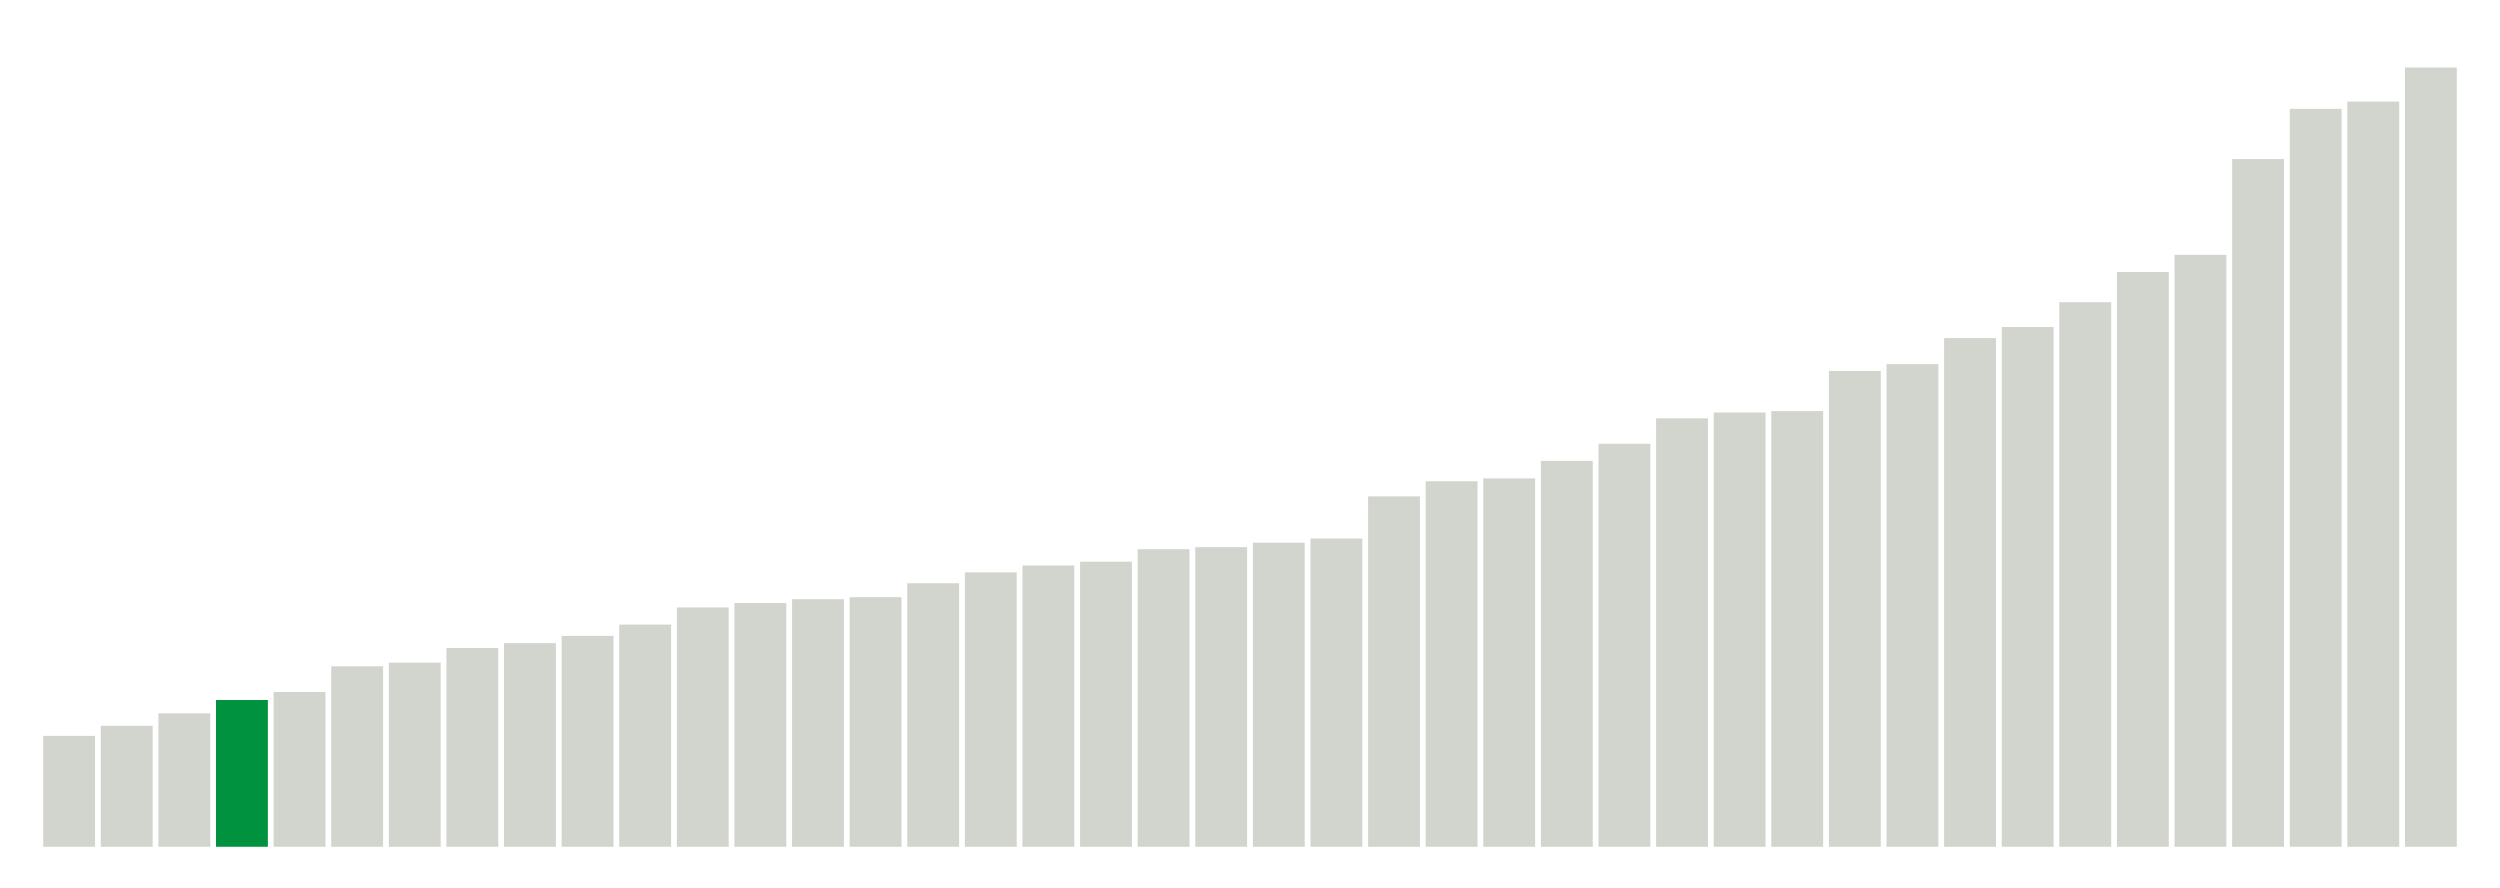
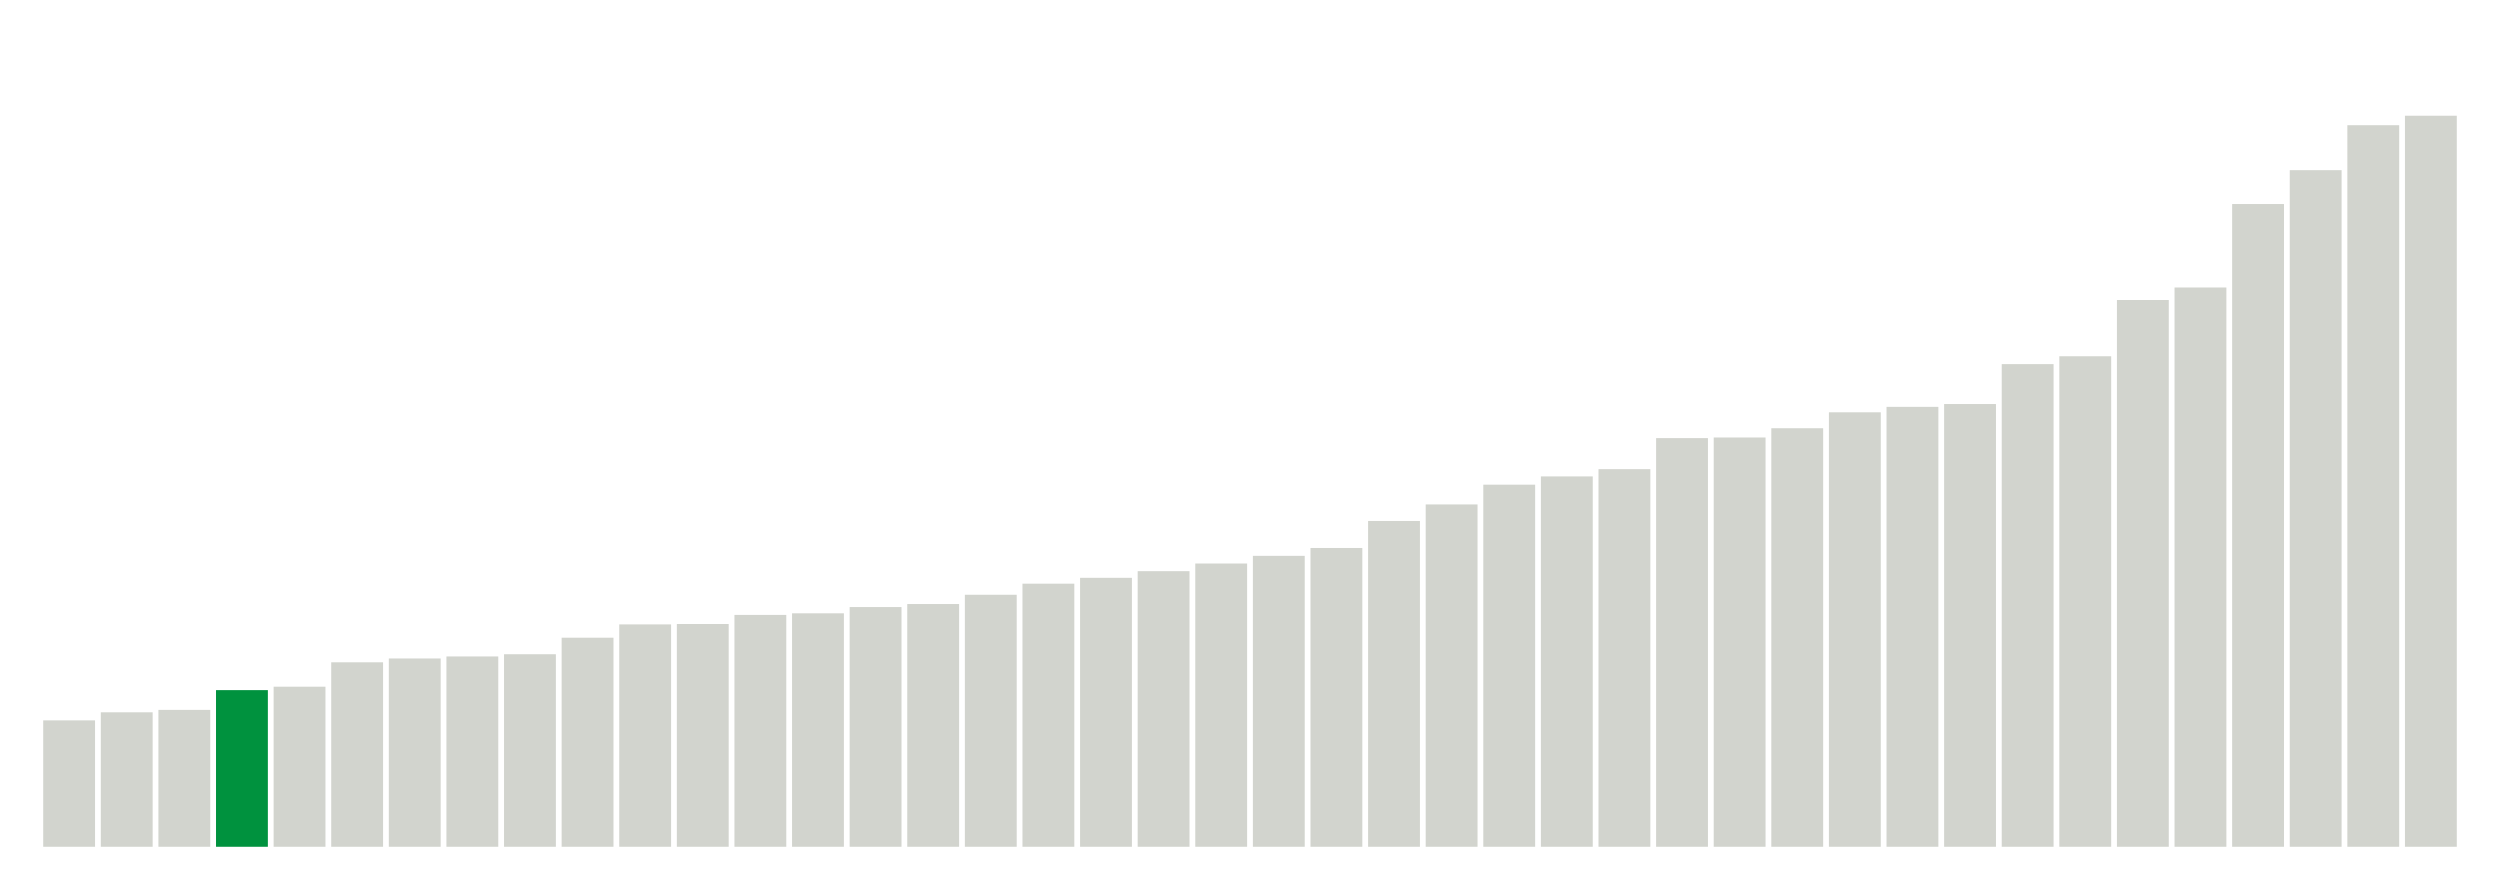
<svg xmlns="http://www.w3.org/2000/svg" version="1.1" class="marks" width="310" height="110">
  <g fill="none" stroke-miterlimit="10" transform="translate(5,5)">
    <g class="mark-group role-frame root" role="graphics-object" aria-roledescription="group mark container">
      <g transform="translate(0,0)">
        <path class="background" aria-hidden="true" d="M0,0h300v100h-300Z" stroke="#ddd" stroke-width="0" />
        <g>
          <g class="mark-rect role-mark marks" role="graphics-object" aria-roledescription="rect mark container">
-             <path aria-label="neighborhood: Upper East Side; data_value: 5.5" role="graphics-symbol" aria-roledescription="bar" d="M0.357,86.25h6.429v13.75h-6.429Z" fill="#D2D4CE" />
-             <path aria-label="neighborhood: Southeast Queens; data_value: 6" role="graphics-symbol" aria-roledescription="bar" d="M7.5,85h6.429v15h-6.429Z" fill="#D2D4CE" />
-             <path aria-label="neighborhood: South Beach - Tottenville; data_value: 6.62" role="graphics-symbol" aria-roledescription="bar" d="M14.643,83.45h6.429v16.55h-6.429Z" fill="#D2D4CE" />
-             <path aria-label="neighborhood: Bayside - Little Neck; data_value: 7.28" role="graphics-symbol" aria-roledescription="bar" d="M21.786,81.8h6.429v18.2h-6.429Z" fill="#00923E" />
-             <path aria-label="neighborhood: Gramercy Park - Murray Hill; data_value: 7.68" role="graphics-symbol" aria-roledescription="bar" d="M28.929,80.8h6.429v19.2h-6.429Z" fill="#D2D4CE" />
-             <path aria-label="neighborhood: Greenwich Village - SoHo; data_value: 8.95" role="graphics-symbol" aria-roledescription="bar" d="M36.071,77.625h6.429v22.375h-6.429Z" fill="#D2D4CE" />
-             <path aria-label="neighborhood: Willowbrook; data_value: 9.13" role="graphics-symbol" aria-roledescription="bar" d="M43.214,77.175h6.429v22.825h-6.429Z" fill="#D2D4CE" />
-             <path aria-label="neighborhood: Lower Manhattan; data_value: 9.86" role="graphics-symbol" aria-roledescription="bar" d="M50.357,75.35h6.429v24.65h-6.429Z" fill="#D2D4CE" />
-             <path aria-label="neighborhood: Ridgewood - Forest Hills; data_value: 10.1" role="graphics-symbol" aria-roledescription="bar" d="M57.5,74.75h6.429v25.25h-6.429Z" fill="#D2D4CE" />
-             <path aria-label="neighborhood: Upper West Side; data_value: 10.46" role="graphics-symbol" aria-roledescription="bar" d="M64.643,73.85h6.429v26.15h-6.429Z" fill="#D2D4CE" />
-             <path aria-label="neighborhood: Canarsie - Flatlands; data_value: 11.02" role="graphics-symbol" aria-roledescription="bar" d="M71.786,72.45h6.429v27.55h-6.429Z" fill="#D2D4CE" />
-             <path aria-label="neighborhood: Southwest Queens; data_value: 11.87" role="graphics-symbol" aria-roledescription="bar" d="M78.929,70.325h6.429v29.675h-6.429Z" fill="#D2D4CE" />
-             <path aria-label="neighborhood: Jamaica; data_value: 12.09" role="graphics-symbol" aria-roledescription="bar" d="M86.071,69.775h6.429v30.225h-6.429Z" fill="#D2D4CE" />
-             <path aria-label="neighborhood: Chelsea - Clinton; data_value: 12.28" role="graphics-symbol" aria-roledescription="bar" d="M93.214,69.3h6.429v30.7h-6.429Z" fill="#D2D4CE" />
-             <path aria-label="neighborhood: Long Island City - Astoria; data_value: 12.38" role="graphics-symbol" aria-roledescription="bar" d="M100.357,69.05h6.429v30.95h-6.429Z" fill="#D2D4CE" />
-             <path aria-label="neighborhood: Fresh Meadows; data_value: 13.07" role="graphics-symbol" aria-roledescription="bar" d="M107.5,67.325h6.429v32.675h-6.429Z" fill="#D2D4CE" />
-             <path aria-label="neighborhood: Bensonhurst - Bay Ridge; data_value: 13.61" role="graphics-symbol" aria-roledescription="bar" d="M114.643,65.975h6.429v34.025h-6.429Z" fill="#D2D4CE" />
-             <path aria-label="neighborhood: West Queens; data_value: 13.95" role="graphics-symbol" aria-roledescription="bar" d="M121.786,65.125h6.429v34.875h-6.429Z" fill="#D2D4CE" />
-             <path aria-label="neighborhood: Downtown - Heights - Slope; data_value: 14.14" role="graphics-symbol" aria-roledescription="bar" d="M128.929,64.65h6.429v35.35h-6.429Z" fill="#D2D4CE" />
-             <path aria-label="neighborhood: Flushing - Clearview; data_value: 14.76" role="graphics-symbol" aria-roledescription="bar" d="M136.071,63.1h6.429v36.9h-6.429Z" fill="#D2D4CE" />
-             <path aria-label="neighborhood: East Flatbush - Flatbush; data_value: 14.86" role="graphics-symbol" aria-roledescription="bar" d="M143.214,62.85h6.429v37.15h-6.429Z" fill="#D2D4CE" />
-             <path aria-label="neighborhood: Kingsbridge - Riverdale; data_value: 15.08" role="graphics-symbol" aria-roledescription="bar" d="M150.357,62.3h6.429v37.7h-6.429Z" fill="#D2D4CE" />
-             <path aria-label="neighborhood: Northeast Bronx; data_value: 15.29" role="graphics-symbol" aria-roledescription="bar" d="M157.5,61.775h6.429v38.225h-6.429Z" fill="#D2D4CE" />
-             <path aria-label="neighborhood: Stapleton - St. George; data_value: 17.38" role="graphics-symbol" aria-roledescription="bar" d="M164.643,56.55h6.429v43.45h-6.429Z" fill="#D2D4CE" />
-             <path aria-label="neighborhood: Rockaways; data_value: 18.13" role="graphics-symbol" aria-roledescription="bar" d="M171.786,54.675h6.429v45.325h-6.429Z" fill="#D2D4CE" />
-             <path aria-label="neighborhood: Coney Island - Sheepshead Bay; data_value: 18.27" role="graphics-symbol" aria-roledescription="bar" d="M178.929,54.325h6.429v45.675h-6.429Z" fill="#D2D4CE" />
-             <path aria-label="neighborhood: Port Richmond; data_value: 19.14" role="graphics-symbol" aria-roledescription="bar" d="M186.071,52.15h6.429v47.85h-6.429Z" fill="#D2D4CE" />
-             <path aria-label="neighborhood: Washington Heights; data_value: 19.99" role="graphics-symbol" aria-roledescription="bar" d="M193.214,50.025h6.429v49.975h-6.429Z" fill="#D2D4CE" />
-             <path aria-label="neighborhood: Greenpoint; data_value: 21.25" role="graphics-symbol" aria-roledescription="bar" d="M200.357,46.875h6.429v53.125h-6.429Z" fill="#D2D4CE" />
-             <path aria-label="neighborhood: Union Square - Lower East Side; data_value: 21.54" role="graphics-symbol" aria-roledescription="bar" d="M207.5,46.15h6.429v53.85h-6.429Z" fill="#D2D4CE" />
-             <path aria-label="neighborhood: Pelham - Throgs Neck; data_value: 21.61" role="graphics-symbol" aria-roledescription="bar" d="M214.643,45.975h6.429v54.025h-6.429Z" fill="#D2D4CE" />
-             <path aria-label="neighborhood: Bedford Stuyvesant - Crown Heights; data_value: 23.6" role="graphics-symbol" aria-roledescription="bar" d="M221.786,41h6.429v59h-6.429Z" fill="#D2D4CE" />
-             <path aria-label="neighborhood: Borough Park; data_value: 23.94" role="graphics-symbol" aria-roledescription="bar" d="M228.929,40.15h6.429v59.85h-6.429Z" fill="#D2D4CE" />
-             <path aria-label="neighborhood: Central Harlem - Morningside Heights; data_value: 25.23" role="graphics-symbol" aria-roledescription="bar" d="M236.071,36.925h6.429v63.075h-6.429Z" fill="#D2D4CE" />
-             <path aria-label="neighborhood: Sunset Park; data_value: 25.78" role="graphics-symbol" aria-roledescription="bar" d="M243.214,35.55h6.429v64.45h-6.429Z" fill="#D2D4CE" />
-             <path aria-label="neighborhood: East New York; data_value: 27.01" role="graphics-symbol" aria-roledescription="bar" d="M250.357,32.475h6.429v67.525h-6.429Z" fill="#D2D4CE" />
-             <path aria-label="neighborhood: Williamsburg - Bushwick; data_value: 28.51" role="graphics-symbol" aria-roledescription="bar" d="M257.5,28.725h6.429v71.275h-6.429Z" fill="#D2D4CE" />
-             <path aria-label="neighborhood: Fordham - Bronx Pk; data_value: 29.36" role="graphics-symbol" aria-roledescription="bar" d="M264.643,26.6h6.429v73.4h-6.429Z" fill="#D2D4CE" />
-             <path aria-label="neighborhood: East Harlem; data_value: 34.11" role="graphics-symbol" aria-roledescription="bar" d="M271.786,14.725h6.429v85.275h-6.429Z" fill="#D2D4CE" />
-             <path aria-label="neighborhood: High Bridge - Morrisania; data_value: 36.6" role="graphics-symbol" aria-roledescription="bar" d="M278.929,8.5h6.429v91.5h-6.429Z" fill="#D2D4CE" />
-             <path aria-label="neighborhood: Crotona -Tremont; data_value: 36.96" role="graphics-symbol" aria-roledescription="bar" d="M286.071,7.6h6.429v92.4h-6.429Z" fill="#D2D4CE" />
-             <path aria-label="neighborhood: Hunts Point - Mott Haven; data_value: 38.65" role="graphics-symbol" aria-roledescription="bar" d="M293.214,3.375h6.429v96.625h-6.429Z" fill="#D2D4CE" />
+             <path aria-label="neighborhood: Southeast Queens; data_value: 6.27" role="graphics-symbol" aria-roledescription="bar" d="M0.357,84.325h6.429v15.675h-6.429Z" fill="#D2D4CE" />
+             <path aria-label="neighborhood: South Beach - Tottenville; data_value: 6.67" role="graphics-symbol" aria-roledescription="bar" d="M7.5,83.325h6.429v16.675h-6.429Z" fill="#D2D4CE" />
+             <path aria-label="neighborhood: Upper East Side; data_value: 6.79" role="graphics-symbol" aria-roledescription="bar" d="M14.643,83.025h6.429v16.975h-6.429Z" fill="#D2D4CE" />
+             <path aria-label="neighborhood: Bayside - Little Neck; data_value: 7.77" role="graphics-symbol" aria-roledescription="bar" d="M21.786,80.575h6.429v19.425h-6.429Z" fill="#00923E" />
+             <path aria-label="neighborhood: Gramercy Park - Murray Hill; data_value: 7.94" role="graphics-symbol" aria-roledescription="bar" d="M28.929,80.15h6.429v19.85h-6.429Z" fill="#D2D4CE" />
+             <path aria-label="neighborhood: Ridgewood - Forest Hills; data_value: 9.15" role="graphics-symbol" aria-roledescription="bar" d="M36.071,77.125h6.429v22.875h-6.429Z" fill="#D2D4CE" />
+             <path aria-label="neighborhood: Willowbrook; data_value: 9.34" role="graphics-symbol" aria-roledescription="bar" d="M43.214,76.65h6.429v23.35h-6.429Z" fill="#D2D4CE" />
+             <path aria-label="neighborhood: Greenwich Village - SoHo; data_value: 9.44" role="graphics-symbol" aria-roledescription="bar" d="M50.357,76.4h6.429v23.6h-6.429Z" fill="#D2D4CE" />
+             <path aria-label="neighborhood: Lower Manhattan; data_value: 9.55" role="graphics-symbol" aria-roledescription="bar" d="M57.5,76.125h6.429v23.875h-6.429Z" fill="#D2D4CE" />
+             <path aria-label="neighborhood: Southwest Queens; data_value: 10.37" role="graphics-symbol" aria-roledescription="bar" d="M64.643,74.075h6.429v25.925h-6.429Z" fill="#D2D4CE" />
+             <path aria-label="neighborhood: Upper West Side; data_value: 11.03" role="graphics-symbol" aria-roledescription="bar" d="M71.786,72.425h6.429v27.575h-6.429Z" fill="#D2D4CE" />
+             <path aria-label="neighborhood: Long Island City - Astoria; data_value: 11.05" role="graphics-symbol" aria-roledescription="bar" d="M78.929,72.375h6.429v27.625h-6.429Z" fill="#D2D4CE" />
+             <path aria-label="neighborhood: Fresh Meadows; data_value: 11.5" role="graphics-symbol" aria-roledescription="bar" d="M86.071,71.25h6.429v28.75h-6.429Z" fill="#D2D4CE" />
+             <path aria-label="neighborhood: Canarsie - Flatlands; data_value: 11.58" role="graphics-symbol" aria-roledescription="bar" d="M93.214,71.05h6.429v28.95h-6.429Z" fill="#D2D4CE" />
+             <path aria-label="neighborhood: Chelsea - Clinton; data_value: 11.89" role="graphics-symbol" aria-roledescription="bar" d="M100.357,70.275h6.429v29.725h-6.429Z" fill="#D2D4CE" />
+             <path aria-label="neighborhood: Jamaica; data_value: 12.04" role="graphics-symbol" aria-roledescription="bar" d="M107.5,69.9h6.429v30.1h-6.429Z" fill="#D2D4CE" />
+             <path aria-label="neighborhood: West Queens; data_value: 12.5" role="graphics-symbol" aria-roledescription="bar" d="M114.643,68.75h6.429v31.25h-6.429Z" fill="#D2D4CE" />
+             <path aria-label="neighborhood: Stapleton - St. George; data_value: 13.05" role="graphics-symbol" aria-roledescription="bar" d="M121.786,67.375h6.429v32.625h-6.429Z" fill="#D2D4CE" />
+             <path aria-label="neighborhood: East Flatbush - Flatbush; data_value: 13.34" role="graphics-symbol" aria-roledescription="bar" d="M128.929,66.65h6.429v33.35h-6.429Z" fill="#D2D4CE" />
+             <path aria-label="neighborhood: Downtown - Heights - Slope; data_value: 13.67" role="graphics-symbol" aria-roledescription="bar" d="M136.071,65.825h6.429v34.175h-6.429Z" fill="#D2D4CE" />
+             <path aria-label="neighborhood: Flushing - Clearview; data_value: 14.05" role="graphics-symbol" aria-roledescription="bar" d="M143.214,64.875h6.429v35.125h-6.429Z" fill="#D2D4CE" />
+             <path aria-label="neighborhood: Bensonhurst - Bay Ridge; data_value: 14.43" role="graphics-symbol" aria-roledescription="bar" d="M150.357,63.925h6.429v36.075h-6.429Z" fill="#D2D4CE" />
+             <path aria-label="neighborhood: Northeast Bronx; data_value: 14.82" role="graphics-symbol" aria-roledescription="bar" d="M157.5,62.95h6.429v37.05h-6.429Z" fill="#D2D4CE" />
+             <path aria-label="neighborhood: Kingsbridge - Riverdale; data_value: 16.16" role="graphics-symbol" aria-roledescription="bar" d="M164.643,59.6h6.429v40.4h-6.429Z" fill="#D2D4CE" />
+             <path aria-label="neighborhood: Port Richmond; data_value: 16.98" role="graphics-symbol" aria-roledescription="bar" d="M171.786,57.55h6.429v42.45h-6.429Z" fill="#D2D4CE" />
+             <path aria-label="neighborhood: Rockaways; data_value: 17.96" role="graphics-symbol" aria-roledescription="bar" d="M178.929,55.1h6.429v44.9h-6.429Z" fill="#D2D4CE" />
+             <path aria-label="neighborhood: Washington Heights; data_value: 18.37" role="graphics-symbol" aria-roledescription="bar" d="M186.071,54.075h6.429v45.925h-6.429Z" fill="#D2D4CE" />
+             <path aria-label="neighborhood: Coney Island - Sheepshead Bay; data_value: 18.73" role="graphics-symbol" aria-roledescription="bar" d="M193.214,53.175h6.429v46.825h-6.429Z" fill="#D2D4CE" />
+             <path aria-label="neighborhood: Greenpoint; data_value: 20.27" role="graphics-symbol" aria-roledescription="bar" d="M200.357,49.325h6.429v50.675h-6.429Z" fill="#D2D4CE" />
+             <path aria-label="neighborhood: Pelham - Throgs Neck; data_value: 20.3" role="graphics-symbol" aria-roledescription="bar" d="M207.5,49.25h6.429v50.75h-6.429Z" fill="#D2D4CE" />
+             <path aria-label="neighborhood: Sunset Park; data_value: 20.76" role="graphics-symbol" aria-roledescription="bar" d="M214.643,48.1h6.429v51.9h-6.429Z" fill="#D2D4CE" />
+             <path aria-label="neighborhood: Bedford Stuyvesant - Crown Heights; data_value: 21.55" role="graphics-symbol" aria-roledescription="bar" d="M221.786,46.125h6.429v53.875h-6.429Z" fill="#D2D4CE" />
+             <path aria-label="neighborhood: Borough Park; data_value: 21.82" role="graphics-symbol" aria-roledescription="bar" d="M228.929,45.45h6.429v54.55h-6.429Z" fill="#D2D4CE" />
+             <path aria-label="neighborhood: Union Square - Lower East Side; data_value: 21.96" role="graphics-symbol" aria-roledescription="bar" d="M236.071,45.1h6.429v54.9h-6.429Z" fill="#D2D4CE" />
+             <path aria-label="neighborhood: Central Harlem - Morningside Heights; data_value: 23.94" role="graphics-symbol" aria-roledescription="bar" d="M243.214,40.15h6.429v59.85h-6.429Z" fill="#D2D4CE" />
+             <path aria-label="neighborhood: East New York; data_value: 24.33" role="graphics-symbol" aria-roledescription="bar" d="M250.357,39.175h6.429v60.825h-6.429Z" fill="#D2D4CE" />
+             <path aria-label="neighborhood: Williamsburg - Bushwick; data_value: 27.12" role="graphics-symbol" aria-roledescription="bar" d="M257.5,32.2h6.429v67.8h-6.429Z" fill="#D2D4CE" />
+             <path aria-label="neighborhood: Fordham - Bronx Pk; data_value: 27.74" role="graphics-symbol" aria-roledescription="bar" d="M264.643,30.65h6.429v69.35h-6.429Z" fill="#D2D4CE" />
+             <path aria-label="neighborhood: East Harlem; data_value: 31.88" role="graphics-symbol" aria-roledescription="bar" d="M271.786,20.3h6.429v79.7h-6.429Z" fill="#D2D4CE" />
+             <path aria-label="neighborhood: Crotona -Tremont; data_value: 33.56" role="graphics-symbol" aria-roledescription="bar" d="M278.929,16.1h6.429v83.9h-6.429Z" fill="#D2D4CE" />
+             <path aria-label="neighborhood: High Bridge - Morrisania; data_value: 35.79" role="graphics-symbol" aria-roledescription="bar" d="M286.071,10.525h6.429v89.475h-6.429Z" fill="#D2D4CE" />
+             <path aria-label="neighborhood: Hunts Point - Mott Haven; data_value: 36.26" role="graphics-symbol" aria-roledescription="bar" d="M293.214,9.35h6.429v90.65h-6.429Z" fill="#D2D4CE" />
          </g>
        </g>
        <path class="foreground" aria-hidden="true" d="" display="none" />
      </g>
    </g>
  </g>
</svg>
